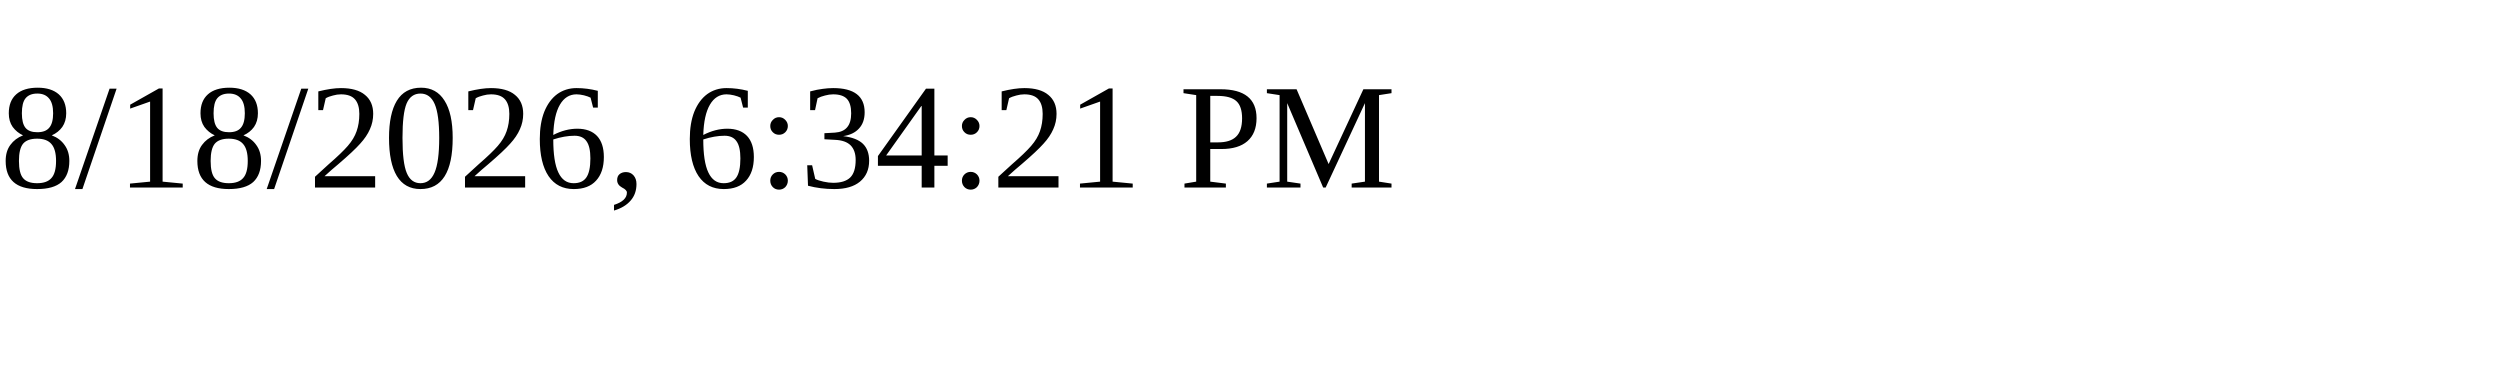
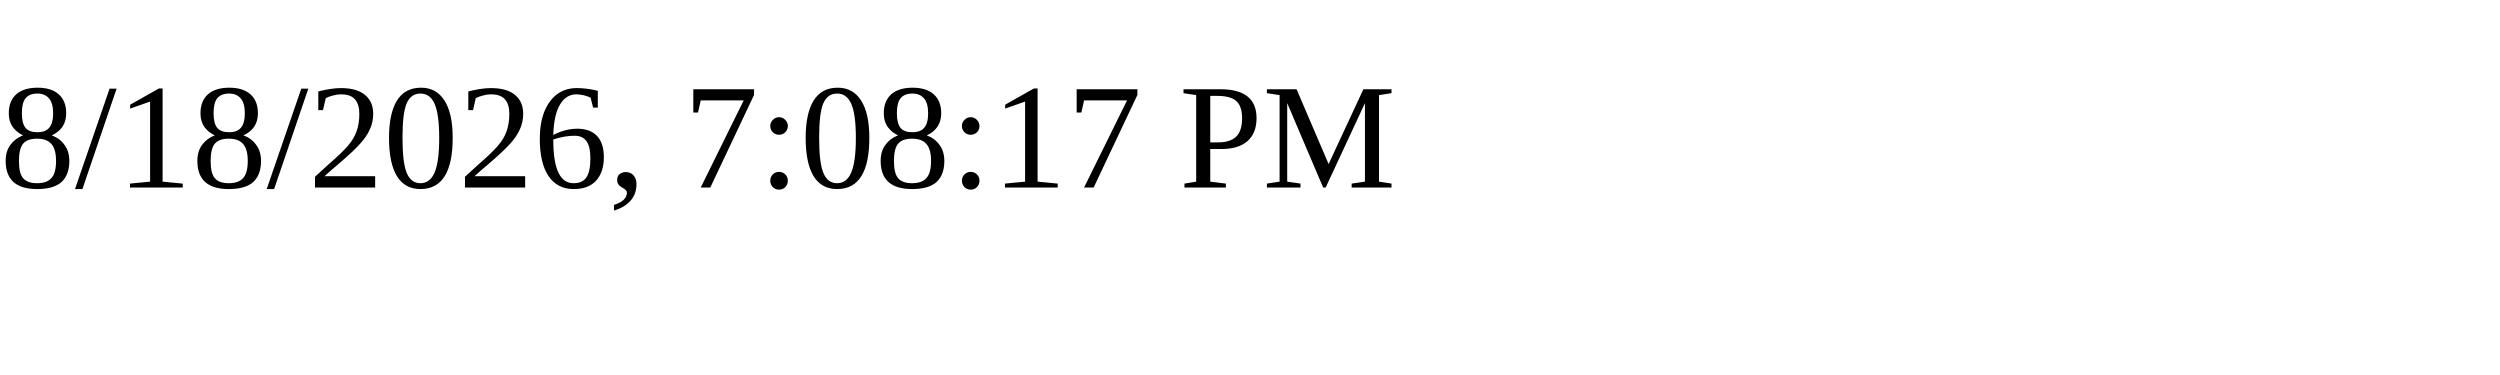
<svg xmlns="http://www.w3.org/2000/svg" height="30" width="200">
-   <text x="0" y="15">8/18/2026, 6:34:21 PM</text>
+   <text x="0" y="15">8/18/2026, 7:08:17 PM</text>
</svg>
